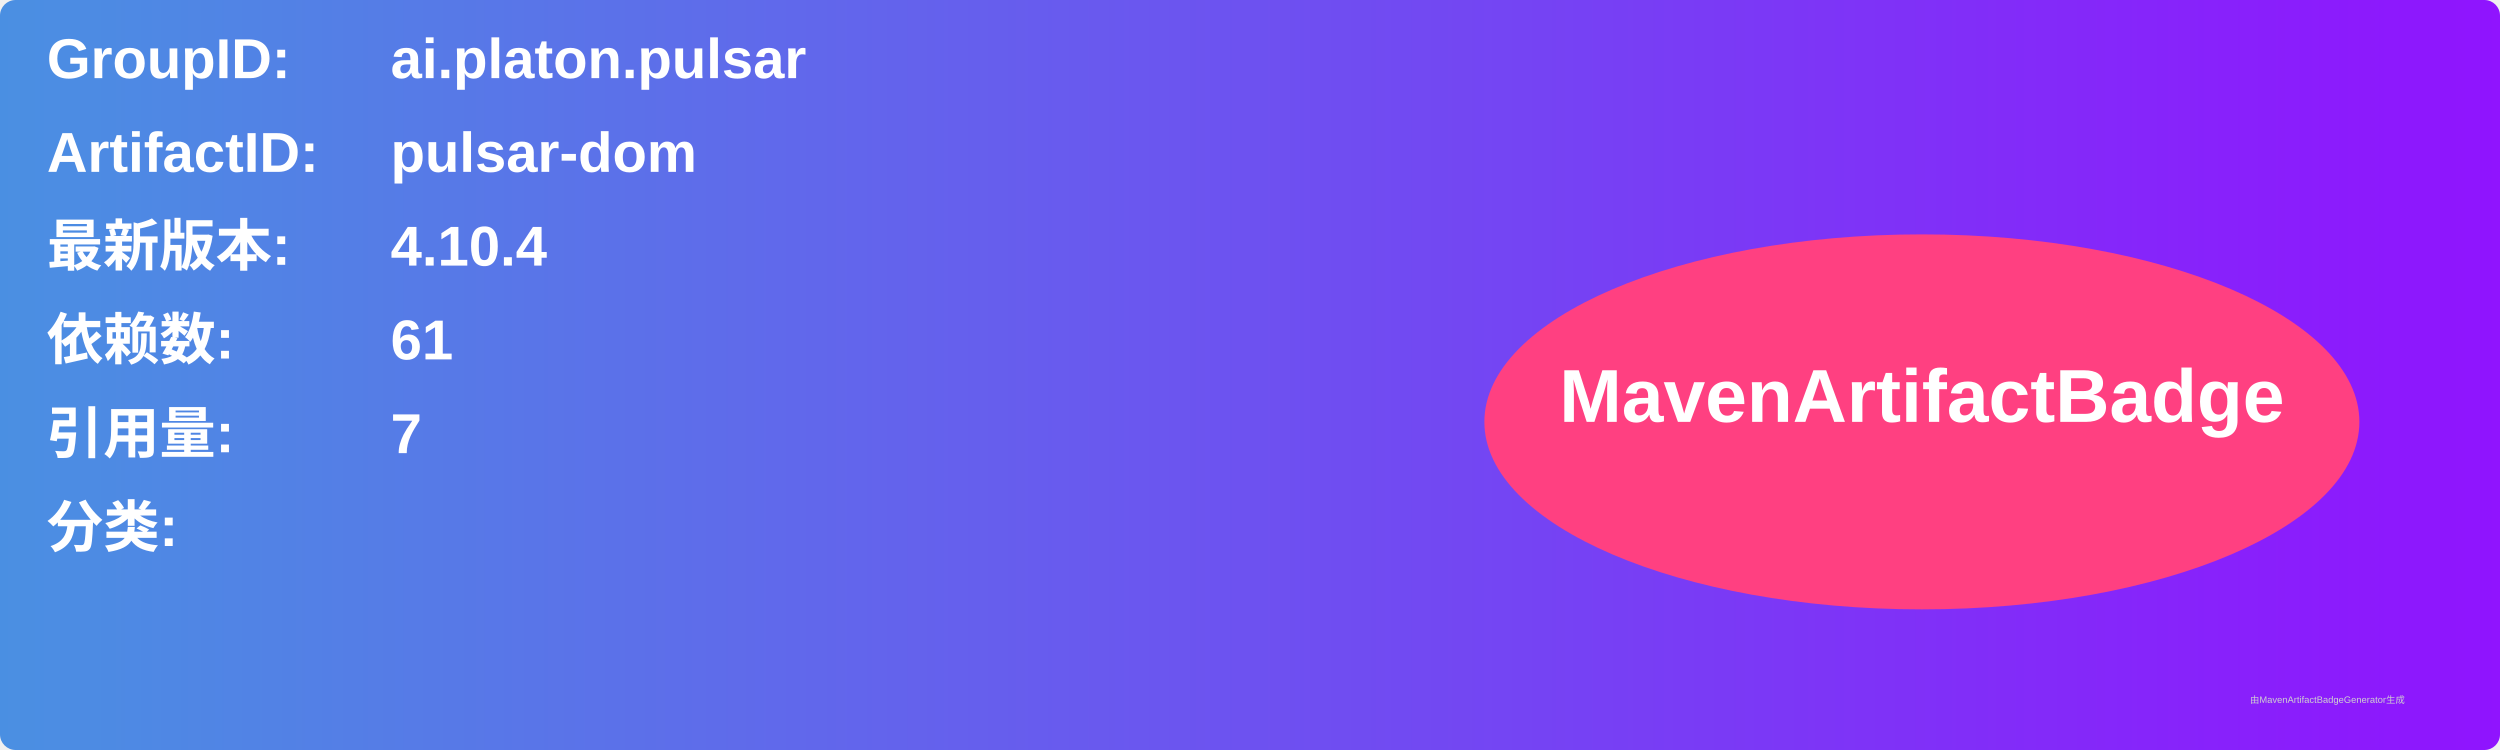
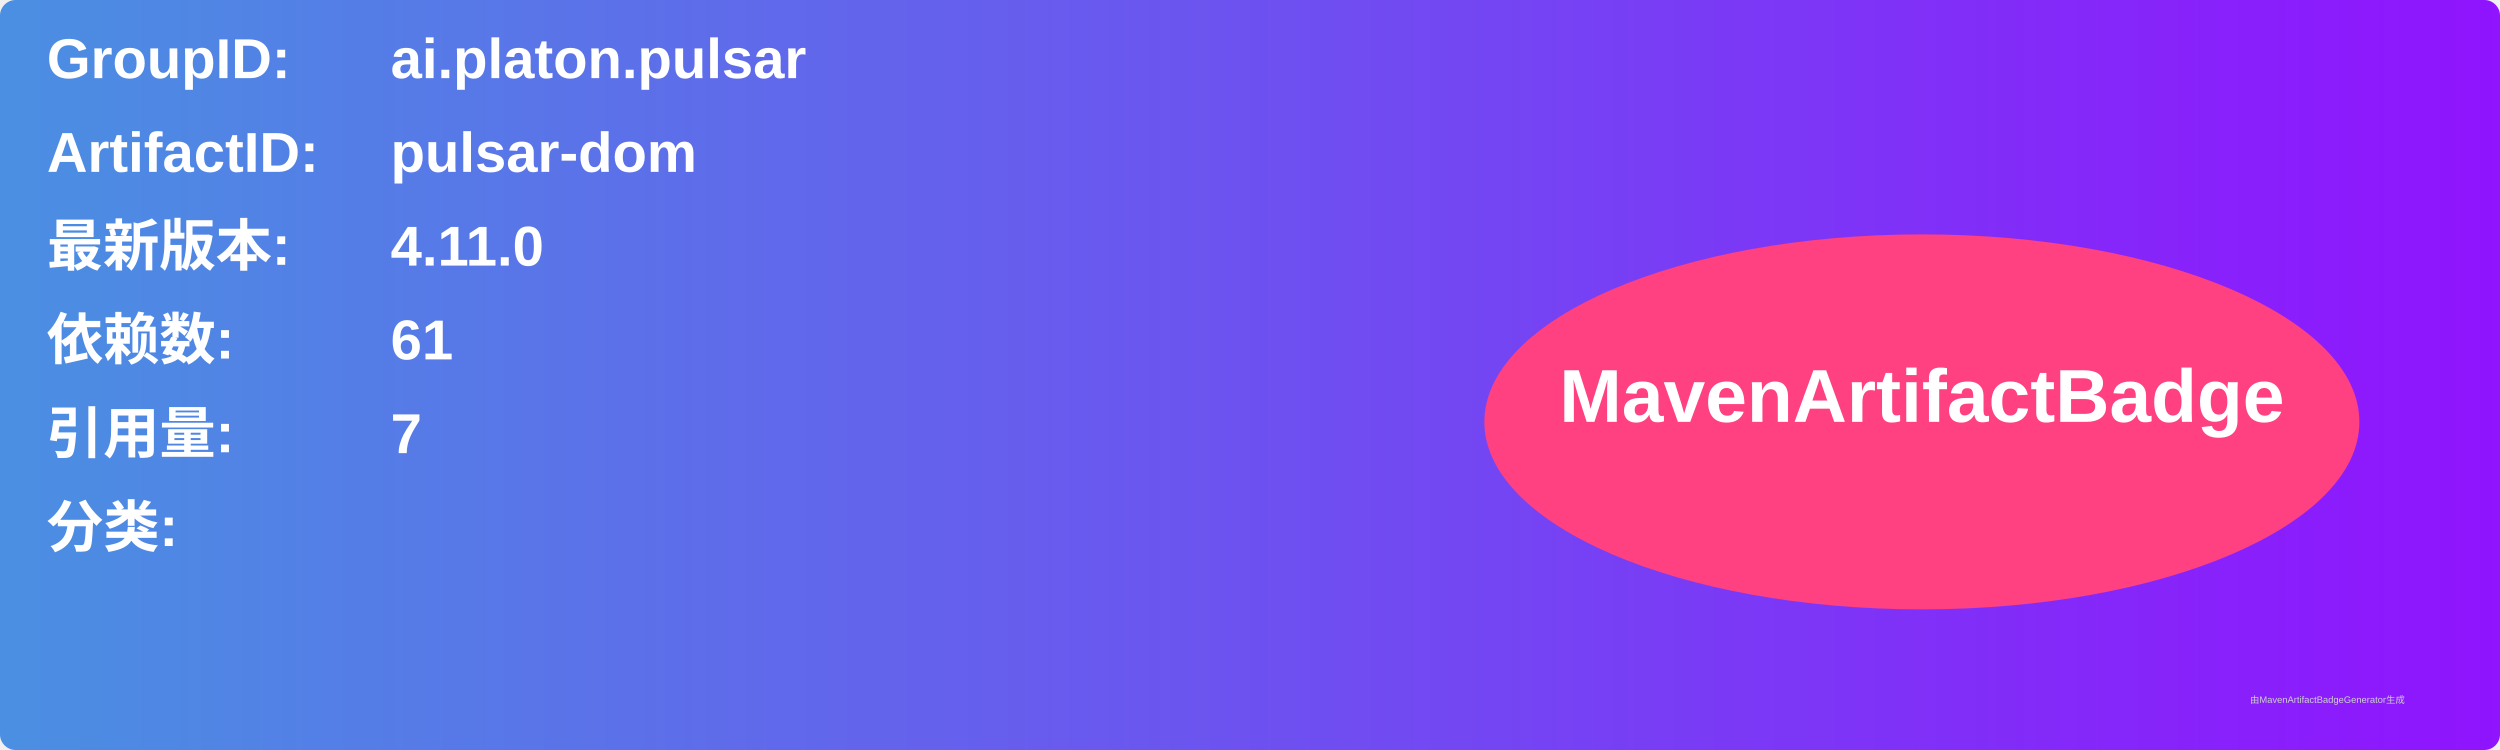
<svg xmlns="http://www.w3.org/2000/svg" width="800" height="240" viewBox="0 0 800 240">
  <linearGradient id="grad" x1="0%" y1="0%" x2="100%" y2="0%">
    <stop offset="0%" stop-color="#4a90e2" />
    <stop offset="100%" stop-color="#9013fe" />
  </linearGradient>
  <rect width="100%" height="100%" rx="5" ry="5" fill="url(#grad)" />
  <g transform="translate(15, 15)">
    <text x="0" y="10" font-family="Arial" font-size="18" fill="white" font-weight="bold" width="260">GroupID:</text>
    <text x="110" y="10" font-family="Arial" font-size="18" fill="white" font-weight="bold" width="460">ai.platon.pulsar</text>
    <text x="0" y="40" font-family="Arial" font-size="18" fill="white" font-weight="bold" width="260">ArtifactID:</text>
    <text x="110" y="40" font-family="Arial" font-size="18" fill="white" font-weight="bold" width="460">pulsar-dom</text>
    <text x="0" y="70" font-family="Arial" font-size="18" fill="white" font-weight="bold">最新版本:</text>
    <text x="110" y="70" font-family="Arial" font-size="18" fill="white" font-weight="bold">
-       <tspan font-weight="bold">4.10.4</tspan>
+       <tspan font-weight="bold">4.11.0</tspan>
    </text>
    <text x="0" y="100" font-family="Arial" font-size="18" fill="white" font-weight="bold">依赖数: </text>
    <text x="110" y="100" font-family="Arial" font-size="18" fill="white">
      <tspan font-weight="bold">61</tspan>
    </text>
    <text x="0" y="130" font-family="Arial" font-size="18" fill="white" font-weight="bold">引用量: </text>
    <text x="110" y="130" font-family="Arial" font-size="18" fill="white">
      <tspan font-weight="bold">7</tspan>
    </text>
    <text x="0" y="160" font-family="Arial" font-size="18" fill="white" font-weight="bold">分类:</text>
    <text x="10" y="190" font-family="Arial" font-size="10" fill="white">
      <tspan font-weight="bold" />
    </text>
    <ellipse cx="600" cy="120" rx="140" ry="60" fill="#ff4081" />
    <text x="600" y="120" text-anchor="middle" font-family="Arial" font-size="24" fill="white" font-weight="bold">MavenArtifactBadge</text>
  </g>
  <text x="720" y="225" font-family="Arial" font-size="3" fill="#d0d0d0">由MavenArtifactBadgeGenerator生成</text>
</svg>
